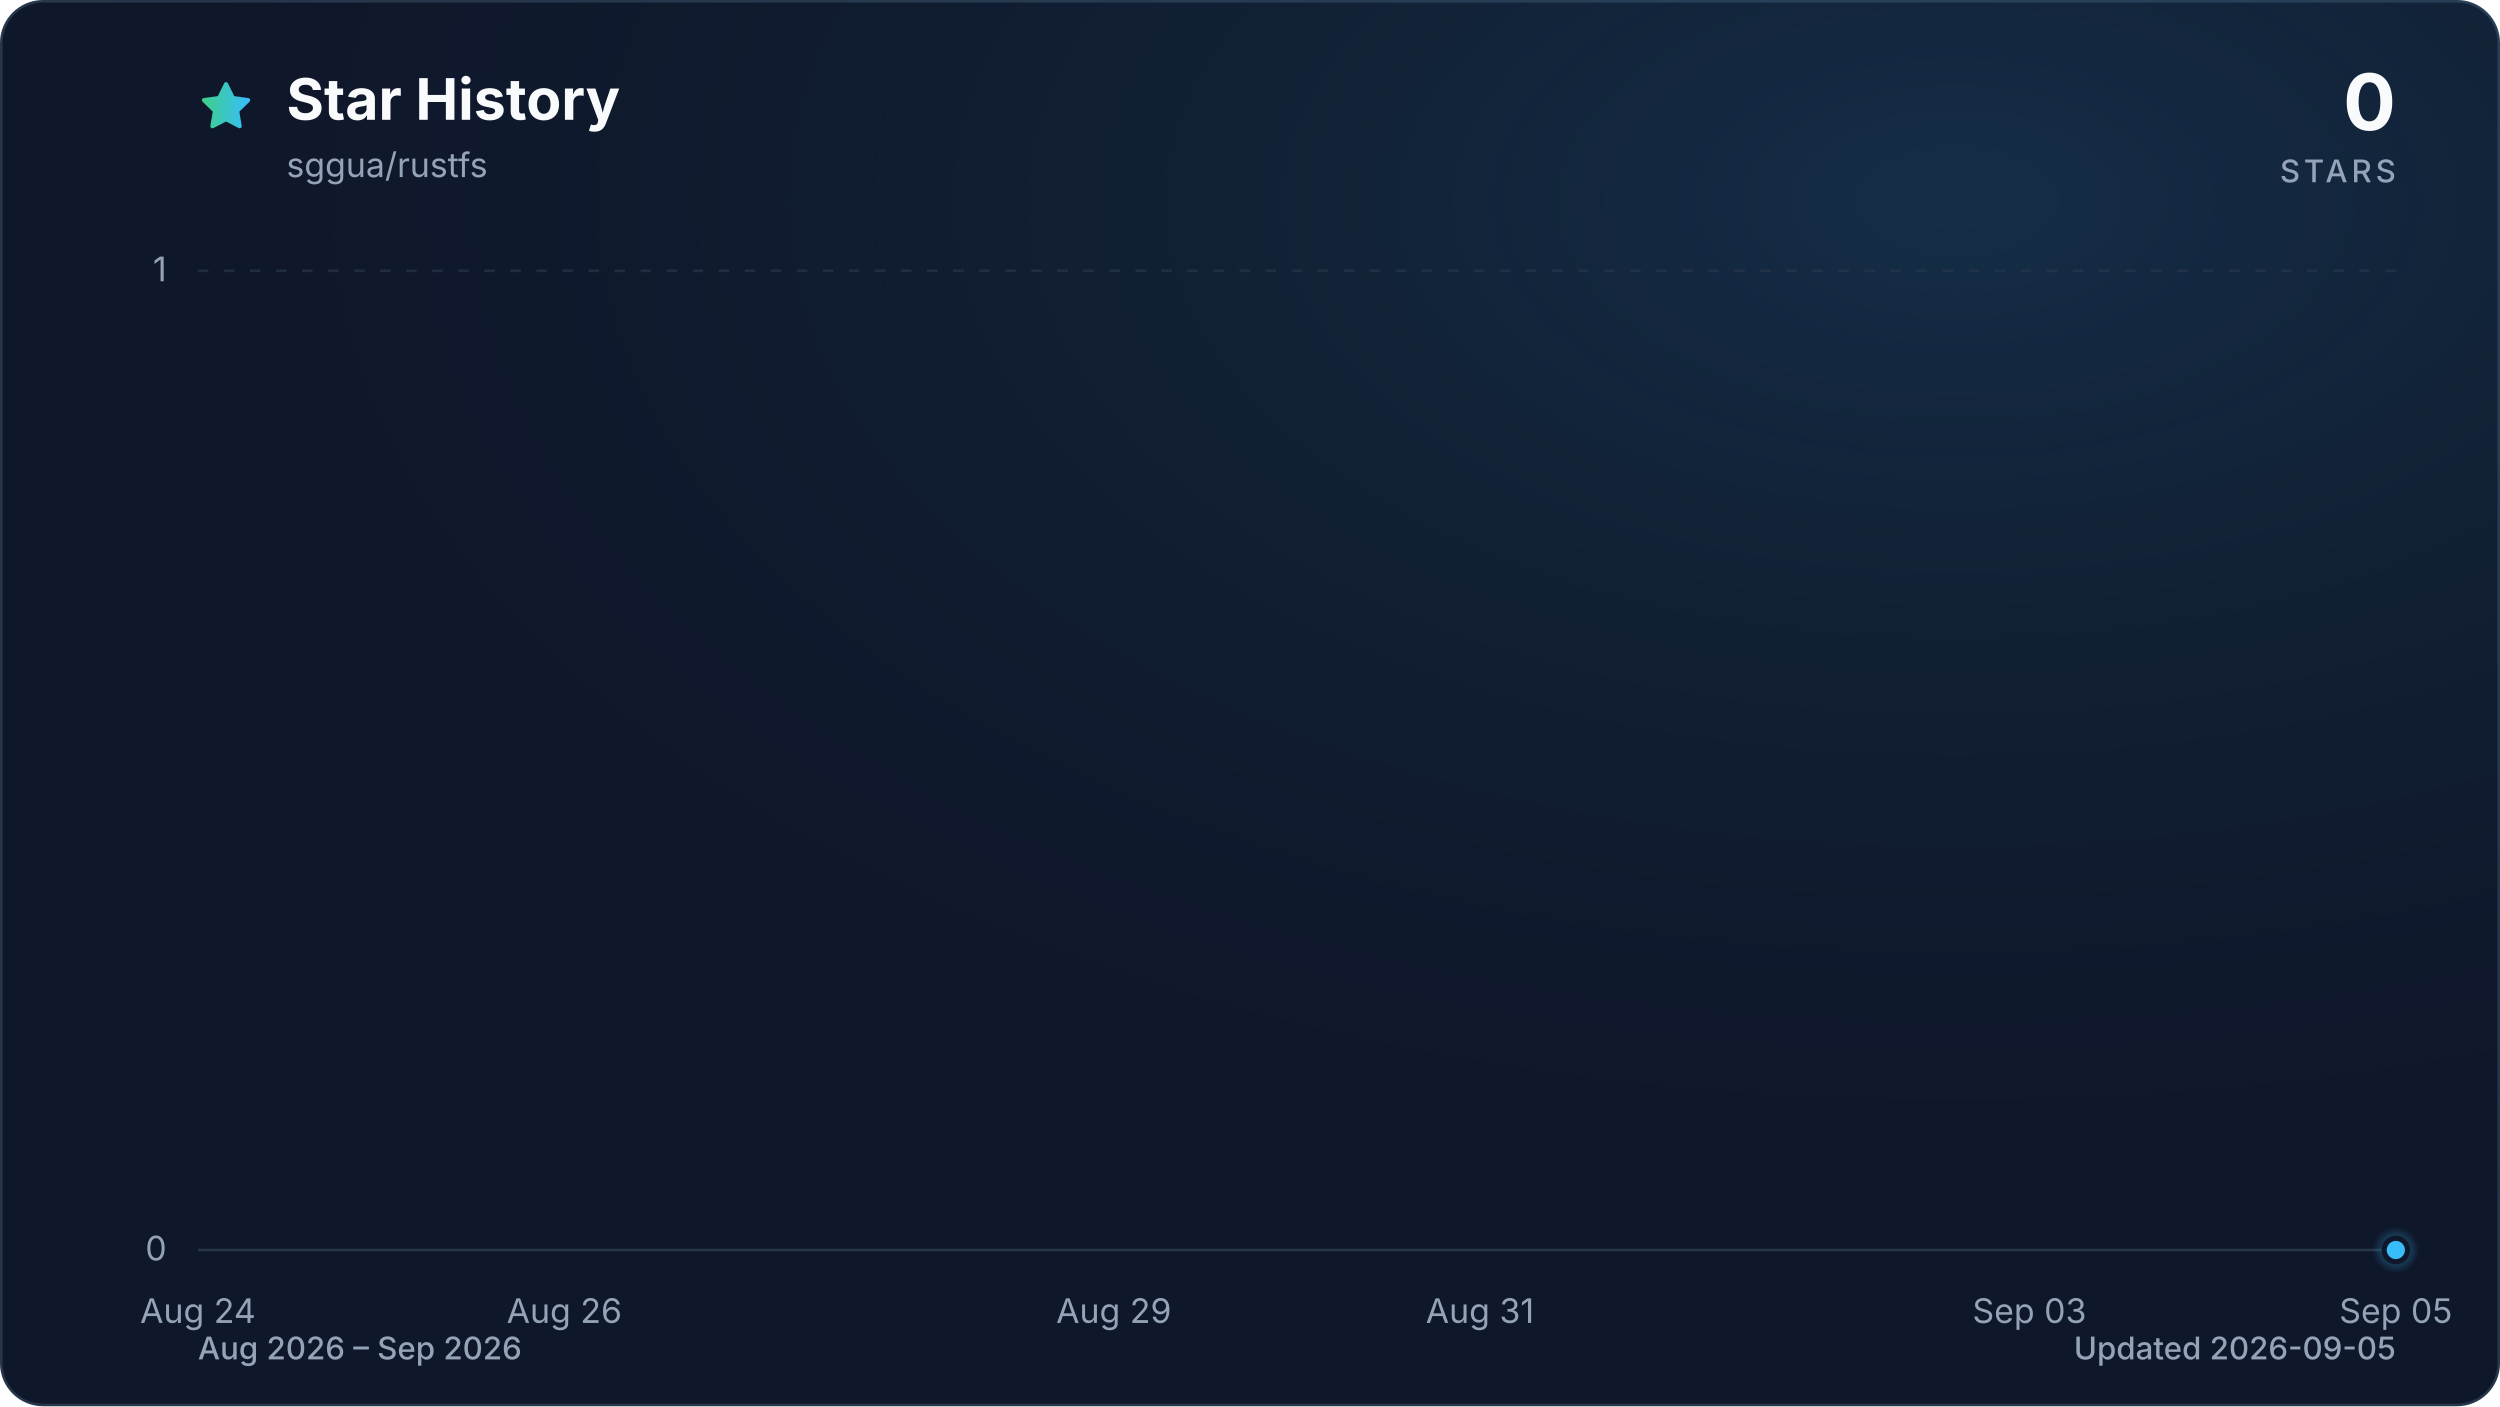
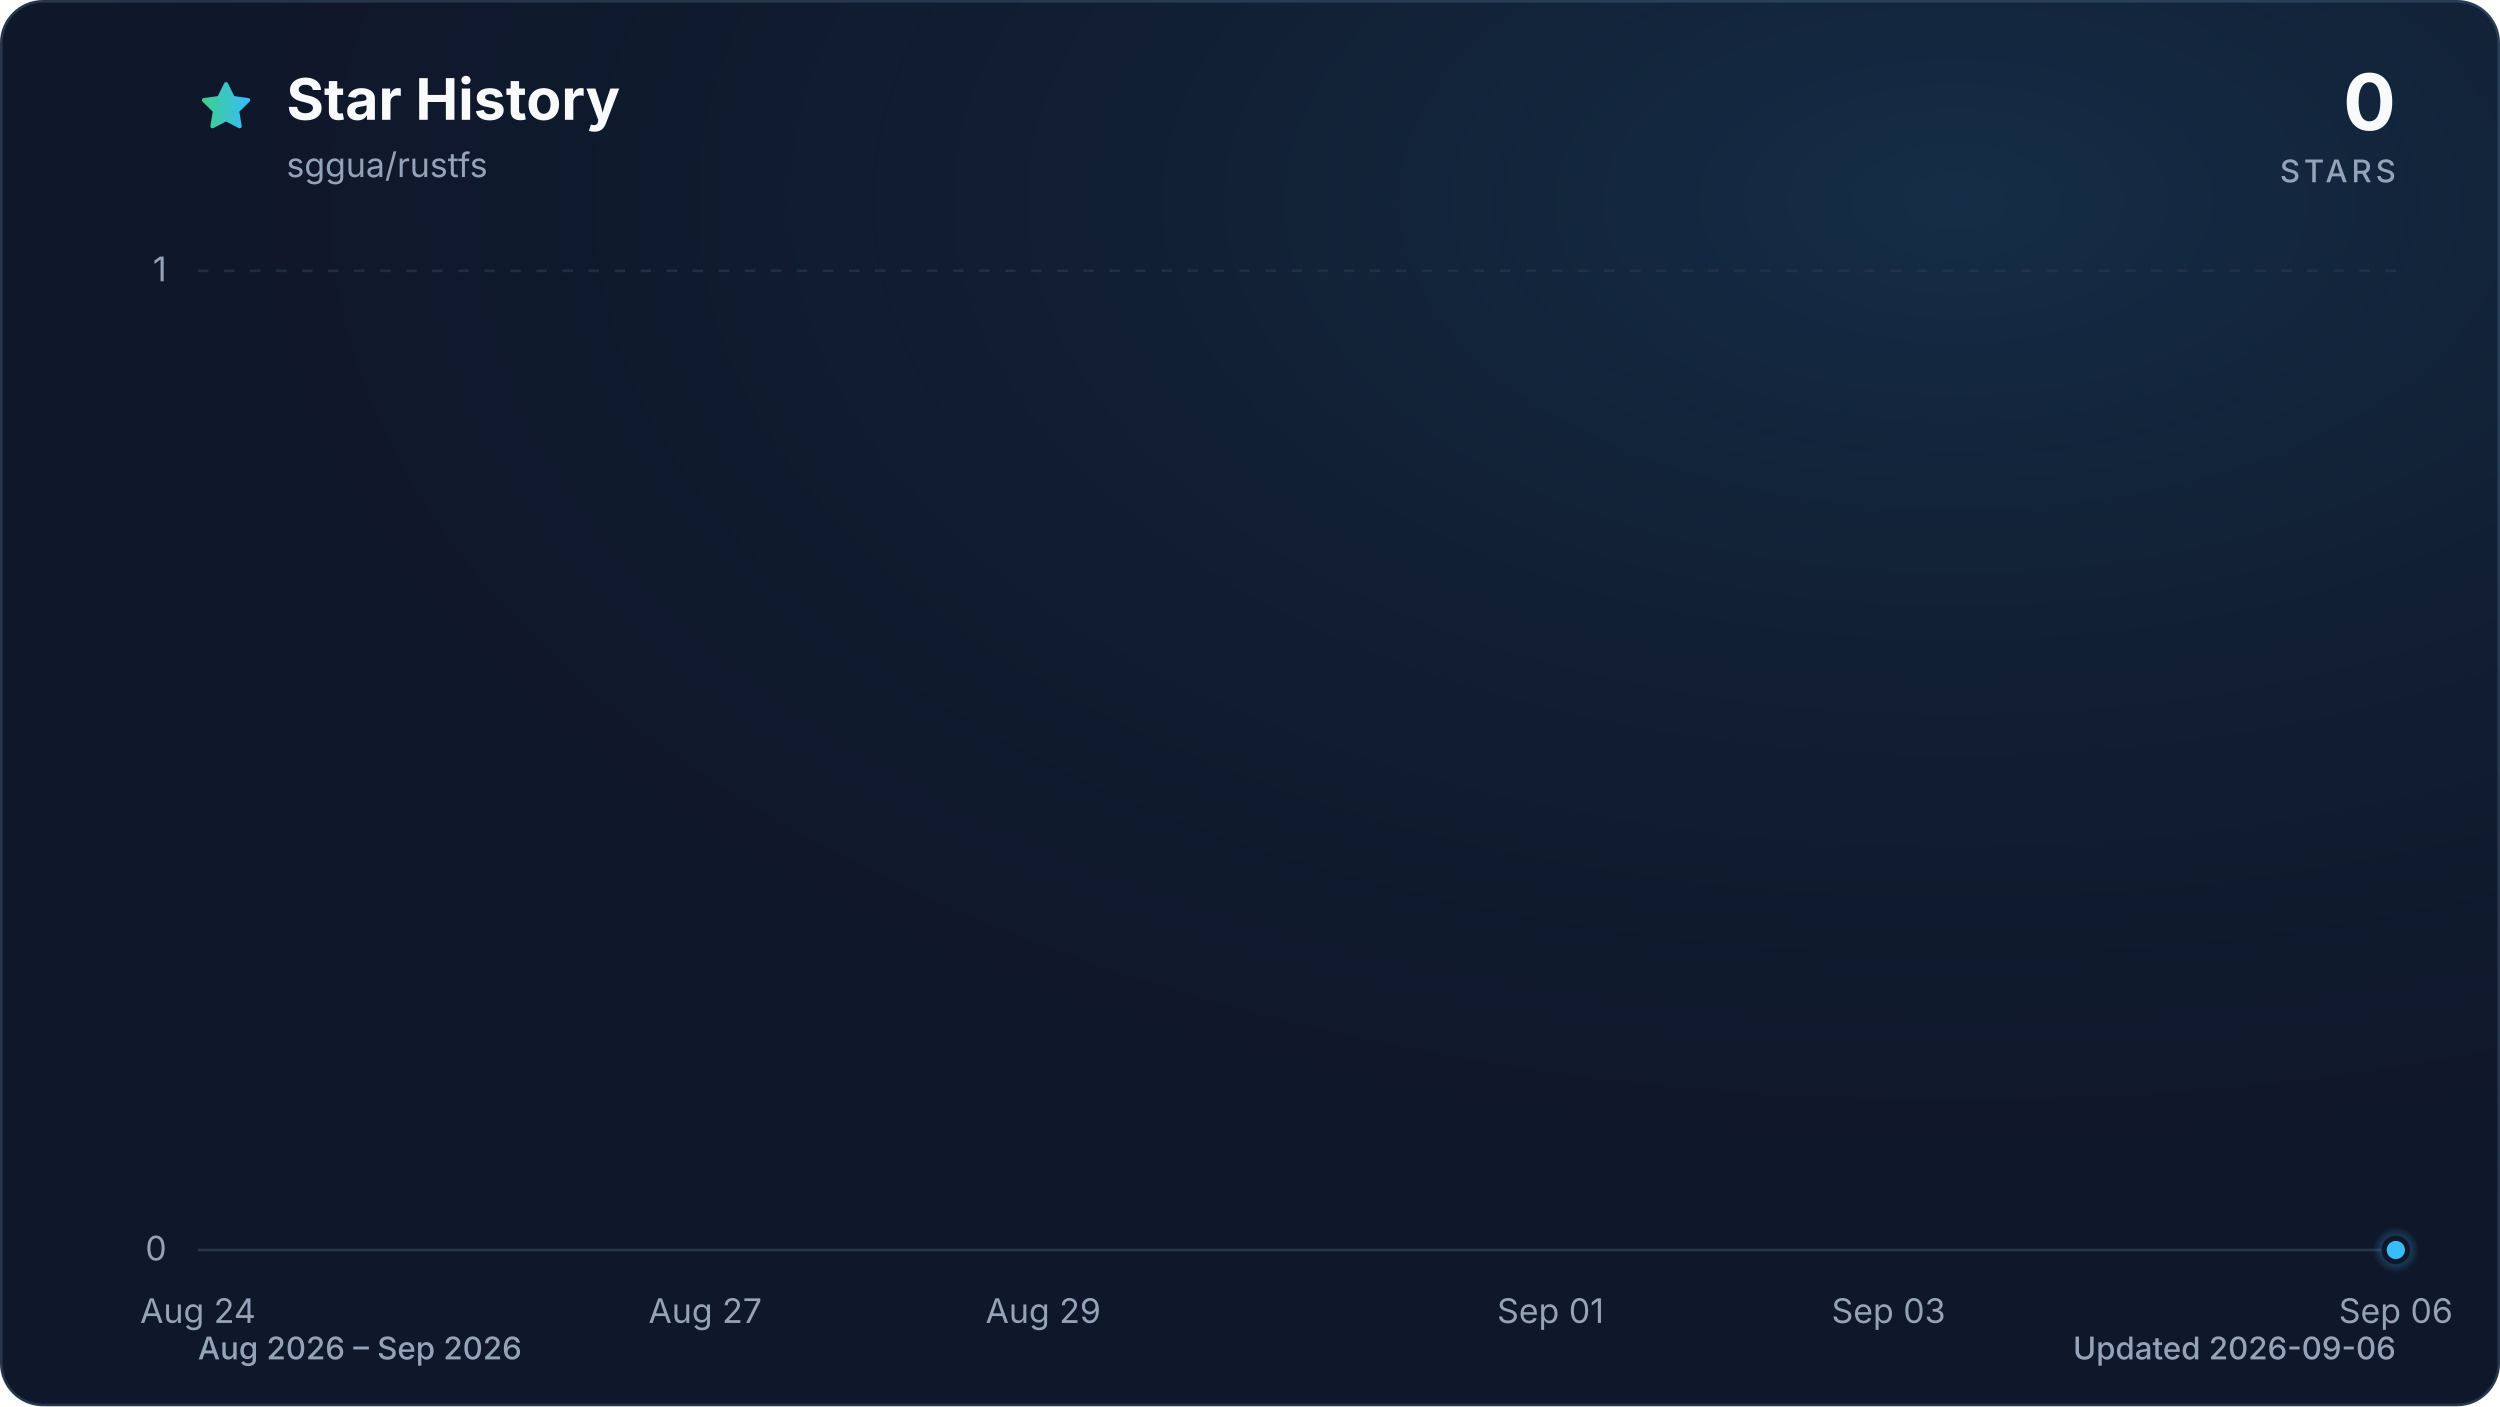
<svg xmlns="http://www.w3.org/2000/svg" viewBox="0 0 960 540" role="img" aria-labelledby="title description" data-style="gradient" data-variant="glow" data-animated="true">
  <defs>
    <linearGradient id="trend" x1="0" y1="0" x2="1" y2="0">
      <stop offset="0%" stop-color="#3ecf8e" />
      <stop offset="100%" stop-color="#38bdf8" />
    </linearGradient>
    <linearGradient id="area" x1="0" y1="0" x2="0" y2="1">
      <stop offset="0%" stop-color="#3ecf8e" stop-opacity="0.30" />
      <stop offset="55%" stop-color="#38bdf8" stop-opacity="0.10" />
      <stop offset="100%" stop-color="#38bdf8" stop-opacity="0.01" />
    </linearGradient>
    <radialGradient id="marker-halo" cx="50%" cy="50%" r="50%">
      <stop offset="0%" stop-color="#38bdf8" stop-opacity="0.55" />
      <stop offset="100%" stop-color="#38bdf8" stop-opacity="0" />
    </radialGradient>
    <radialGradient id="surface-glow" cx="78%" cy="14%" r="80%">
      <stop offset="0%" stop-color="#38bdf8" stop-opacity="0.14" />
      <stop offset="100%" stop-color="#0f172a" stop-opacity="0" />
    </radialGradient>
    <filter id="trend-glow" x="-20%" y="-20%" width="140%" height="140%">
      <feGaussianBlur stdDeviation="7" />
    </filter>
  </defs>
  <style>
.trend-enter{transform-box:fill-box;transform-origin:center;animation:trend-enter 520ms cubic-bezier(0.16,1,0.3,1)}
.marker-enter{transform-box:fill-box;transform-origin:center;animation:marker-enter 320ms cubic-bezier(0.16,1,0.3,1) 200ms both}
.marker-pulse{transform-box:fill-box;transform-origin:center;animation:marker-pulse 2.6s ease-out infinite}
@keyframes trend-enter{from{opacity:.35;transform:translateY(10px)}to{opacity:1;transform:translateY(0)}}
@keyframes marker-enter{from{opacity:0;transform:scale(.4)}to{opacity:1;transform:scale(1)}}
@keyframes marker-pulse{0%{opacity:.5;transform:scale(.7)}70%,100%{opacity:0;transform:scale(2.1)}}
@media (prefers-reduced-motion:reduce){.trend-enter,.marker-enter,.marker-pulse{animation:none!important}}
@media (prefers-reduced-motion:reduce){.marker-pulse{opacity:0}}
</style>
  <rect x="0.5" y="0.5" width="959" height="539" fill="#0f172a" stroke="#27364a" stroke-width="1" rx="16" />
  <rect width="960" height="540" fill="url(#surface-glow)" rx="16" />
  <path d="M12 2.6l2.9 5.9 6.5.9-4.7 4.6 1.1 6.5-5.8-3-5.8 3 1.1-6.5-4.7-4.6 6.5-.9L12 2.6Z" transform="translate(76 30) scale(.9)" fill="url(#trend)" stroke="url(#trend)" stroke-width="1.8" stroke-linejoin="round" aria-hidden="true" />
  <text x="110" y="46" fill="#f8fafc" font-family="ui-sans-serif, system-ui, -apple-system, BlinkMacSystemFont, 'Segoe UI', sans-serif" font-size="22" font-weight="700">Star History</text>
  <text x="110" y="68" fill="#94a3b8" font-family="ui-sans-serif, system-ui, -apple-system, BlinkMacSystemFont, 'Segoe UI', sans-serif" font-size="13">sggua/rustfs</text>
  <text x="920" y="50" fill="#f8fafc" font-family="ui-sans-serif, system-ui, -apple-system, BlinkMacSystemFont, 'Segoe UI', sans-serif" font-size="30" font-weight="700" text-anchor="end">0</text>
  <text x="920" y="70" fill="#94a3b8" font-family="ui-sans-serif, system-ui, -apple-system, BlinkMacSystemFont, 'Segoe UI', sans-serif" font-size="12" font-weight="500" letter-spacing="1.5" text-anchor="end">STARS</text>
  <line x1="76" y1="480.0" x2="920" y2="480.0" stroke="#27364a" stroke-width="1" stroke-dasharray="0" opacity="1" />
  <text x="64" y="484.0" fill="#94a3b8" font-family="ui-sans-serif, system-ui, -apple-system, BlinkMacSystemFont, 'Segoe UI', sans-serif" font-size="13" text-anchor="end">0</text>
  <line x1="76" y1="104.0" x2="920" y2="104.0" stroke="#27364a" stroke-width="1" stroke-dasharray="4 6" opacity="0.7" />
  <text x="64" y="108.0" fill="#94a3b8" font-family="ui-sans-serif, system-ui, -apple-system, BlinkMacSystemFont, 'Segoe UI', sans-serif" font-size="13" text-anchor="end">1</text>
  <text x="76.0" y="508" fill="#94a3b8" font-family="ui-sans-serif, system-ui, -apple-system, BlinkMacSystemFont, 'Segoe UI', sans-serif" font-size="13" text-anchor="middle">Aug 24</text>
-   <text x="216.7" y="508" fill="#94a3b8" font-family="ui-sans-serif, system-ui, -apple-system, BlinkMacSystemFont, 'Segoe UI', sans-serif" font-size="13" text-anchor="middle">Aug 26</text>
-   <text x="427.7" y="508" fill="#94a3b8" font-family="ui-sans-serif, system-ui, -apple-system, BlinkMacSystemFont, 'Segoe UI', sans-serif" font-size="13" text-anchor="middle">Aug 29</text>
-   <text x="568.3" y="508" fill="#94a3b8" font-family="ui-sans-serif, system-ui, -apple-system, BlinkMacSystemFont, 'Segoe UI', sans-serif" font-size="13" text-anchor="middle">Aug 31</text>
-   <text x="779.3" y="508" fill="#94a3b8" font-family="ui-sans-serif, system-ui, -apple-system, BlinkMacSystemFont, 'Segoe UI', sans-serif" font-size="13" text-anchor="middle">Sep 03</text>
-   <text x="920.0" y="508" fill="#94a3b8" font-family="ui-sans-serif, system-ui, -apple-system, BlinkMacSystemFont, 'Segoe UI', sans-serif" font-size="13" text-anchor="middle">Sep 05</text>
+   <text x="270.8" y="508" fill="#94a3b8" font-family="ui-sans-serif, system-ui, -apple-system, BlinkMacSystemFont, 'Segoe UI', sans-serif" font-size="13" text-anchor="middle">Aug 27</text>
+   <text x="400.6" y="508" fill="#94a3b8" font-family="ui-sans-serif, system-ui, -apple-system, BlinkMacSystemFont, 'Segoe UI', sans-serif" font-size="13" text-anchor="middle">Aug 29</text>
+   <text x="595.4" y="508" fill="#94a3b8" font-family="ui-sans-serif, system-ui, -apple-system, BlinkMacSystemFont, 'Segoe UI', sans-serif" font-size="13" text-anchor="middle">Sep 01</text>
+   <text x="725.2" y="508" fill="#94a3b8" font-family="ui-sans-serif, system-ui, -apple-system, BlinkMacSystemFont, 'Segoe UI', sans-serif" font-size="13" text-anchor="middle">Sep 03</text>
+   <text x="920.0" y="508" fill="#94a3b8" font-family="ui-sans-serif, system-ui, -apple-system, BlinkMacSystemFont, 'Segoe UI', sans-serif" font-size="13" text-anchor="middle">Sep 06</text>
  <g class="trend-enter">
-     <path d="M 76.0 480.0 C 99.4 480.0, 122.9 480.0, 146.3 480.0 C 169.8 480.0, 193.2 480.0, 216.7 480.0 C 240.1 480.0, 263.6 480.0, 287.0 480.0 C 310.4 480.0, 333.9 480.0, 357.3 480.0 C 380.8 480.0, 404.2 480.0, 427.7 480.0 C 451.1 480.0, 474.6 480.0, 498.0 480.0 C 521.4 480.0, 544.9 480.0, 568.3 480.0 C 591.8 480.0, 615.2 480.0, 638.7 480.0 C 662.1 480.0, 685.6 480.0, 709.0 480.0 C 732.4 480.0, 755.9 480.0, 779.3 480.0 C 802.8 480.0, 826.2 480.0, 849.7 480.0 C 873.1 480.0, 896.6 480.0, 920.0 480.0 L 920.0 480.0 L 76.0 480.0 Z" fill="url(#area)" />
-     <path d="M 76.0 480.0 C 99.4 480.0, 122.9 480.0, 146.3 480.0 C 169.8 480.0, 193.2 480.0, 216.7 480.0 C 240.1 480.0, 263.6 480.0, 287.0 480.0 C 310.4 480.0, 333.9 480.0, 357.3 480.0 C 380.8 480.0, 404.2 480.0, 427.7 480.0 C 451.1 480.0, 474.6 480.0, 498.0 480.0 C 521.4 480.0, 544.9 480.0, 568.3 480.0 C 591.8 480.0, 615.2 480.0, 638.7 480.0 C 662.1 480.0, 685.6 480.0, 709.0 480.0 C 732.4 480.0, 755.9 480.0, 779.3 480.0 C 802.8 480.0, 826.2 480.0, 849.7 480.0 C 873.1 480.0, 896.6 480.0, 920.0 480.0" fill="none" stroke="url(#trend)" stroke-width="12" stroke-linecap="round" stroke-linejoin="round" opacity="0.16" filter="url(#trend-glow)" />
-     <path d="M 76.0 480.0 C 99.4 480.0, 122.9 480.0, 146.3 480.0 C 169.8 480.0, 193.2 480.0, 216.7 480.0 C 240.1 480.0, 263.6 480.0, 287.0 480.0 C 310.4 480.0, 333.9 480.0, 357.3 480.0 C 380.8 480.0, 404.2 480.0, 427.7 480.0 C 451.1 480.0, 474.6 480.0, 498.0 480.0 C 521.4 480.0, 544.9 480.0, 568.3 480.0 C 591.8 480.0, 615.2 480.0, 638.7 480.0 C 662.1 480.0, 685.6 480.0, 709.0 480.0 C 732.4 480.0, 755.9 480.0, 779.3 480.0 C 802.8 480.0, 826.2 480.0, 849.7 480.0 C 873.1 480.0, 896.6 480.0, 920.0 480.0" fill="none" stroke="url(#trend)" stroke-width="3" stroke-linecap="round" stroke-linejoin="round" />
+     <path d="M 76.0 480.0 C 97.6 480.0, 119.3 480.0, 140.9 480.0 C 162.6 480.0, 184.2 480.0, 205.8 480.0 C 227.5 480.0, 249.1 480.0, 270.8 480.0 C 292.4 480.0, 314.1 480.0, 335.7 480.0 C 357.3 480.0, 379.0 480.0, 400.6 480.0 C 422.3 480.0, 443.9 480.0, 465.5 480.0 C 487.2 480.0, 508.8 480.0, 530.5 480.0 C 552.1 480.0, 573.7 480.0, 595.4 480.0 C 617.0 480.0, 638.7 480.0, 660.3 480.0 C 681.9 480.0, 703.6 480.0, 725.2 480.0 C 746.9 480.0, 768.5 480.0, 790.2 480.0 C 811.8 480.0, 833.4 480.0, 855.1 480.0 C 876.7 480.0, 898.4 480.0, 920.0 480.0 L 920.0 480.0 L 76.0 480.0 Z" fill="url(#area)" />
+     <path d="M 76.0 480.0 C 97.6 480.0, 119.3 480.0, 140.9 480.0 C 162.6 480.0, 184.2 480.0, 205.8 480.0 C 227.5 480.0, 249.1 480.0, 270.8 480.0 C 292.4 480.0, 314.1 480.0, 335.7 480.0 C 357.3 480.0, 379.0 480.0, 400.6 480.0 C 422.3 480.0, 443.9 480.0, 465.5 480.0 C 487.2 480.0, 508.8 480.0, 530.5 480.0 C 552.1 480.0, 573.7 480.0, 595.4 480.0 C 617.0 480.0, 638.7 480.0, 660.3 480.0 C 681.9 480.0, 703.6 480.0, 725.2 480.0 C 746.9 480.0, 768.5 480.0, 790.2 480.0 C 811.8 480.0, 833.4 480.0, 855.1 480.0 C 876.7 480.0, 898.4 480.0, 920.0 480.0" fill="none" stroke="url(#trend)" stroke-width="12" stroke-linecap="round" stroke-linejoin="round" opacity="0.16" filter="url(#trend-glow)" />
+     <path d="M 76.0 480.0 C 97.6 480.0, 119.3 480.0, 140.9 480.0 C 162.6 480.0, 184.2 480.0, 205.8 480.0 C 227.5 480.0, 249.1 480.0, 270.8 480.0 C 292.4 480.0, 314.1 480.0, 335.7 480.0 C 357.3 480.0, 379.0 480.0, 400.6 480.0 C 422.3 480.0, 443.9 480.0, 465.5 480.0 C 487.2 480.0, 508.8 480.0, 530.5 480.0 C 552.1 480.0, 573.7 480.0, 595.4 480.0 C 617.0 480.0, 638.7 480.0, 660.3 480.0 C 681.9 480.0, 703.6 480.0, 725.2 480.0 C 746.9 480.0, 768.5 480.0, 790.2 480.0 C 811.8 480.0, 833.4 480.0, 855.1 480.0 C 876.7 480.0, 898.4 480.0, 920.0 480.0" fill="none" stroke="url(#trend)" stroke-width="3" stroke-linecap="round" stroke-linejoin="round" />
  </g>
  <g class="marker-enter">
    <circle class="marker-pulse" cx="920.0" cy="480.0" r="9" fill="url(#marker-halo)" />
    <circle cx="920.0" cy="480.0" r="4.5" fill="#38bdf8" stroke="#0f172a" stroke-width="2" />
  </g>
  <text x="76" y="522" fill="#94a3b8" font-family="ui-sans-serif, system-ui, -apple-system, BlinkMacSystemFont, 'Segoe UI', sans-serif" font-size="12" font-weight="500">Aug 2026 – Sep 2026</text>
-   <text x="920" y="522" fill="#94a3b8" font-family="ui-sans-serif, system-ui, -apple-system, BlinkMacSystemFont, 'Segoe UI', sans-serif" font-size="12" font-weight="500" text-anchor="end">Updated 2026-09-05</text>
+   <text x="920" y="522" fill="#94a3b8" font-family="ui-sans-serif, system-ui, -apple-system, BlinkMacSystemFont, 'Segoe UI', sans-serif" font-size="12" font-weight="500" text-anchor="end">Updated 2026-09-06</text>
</svg>
